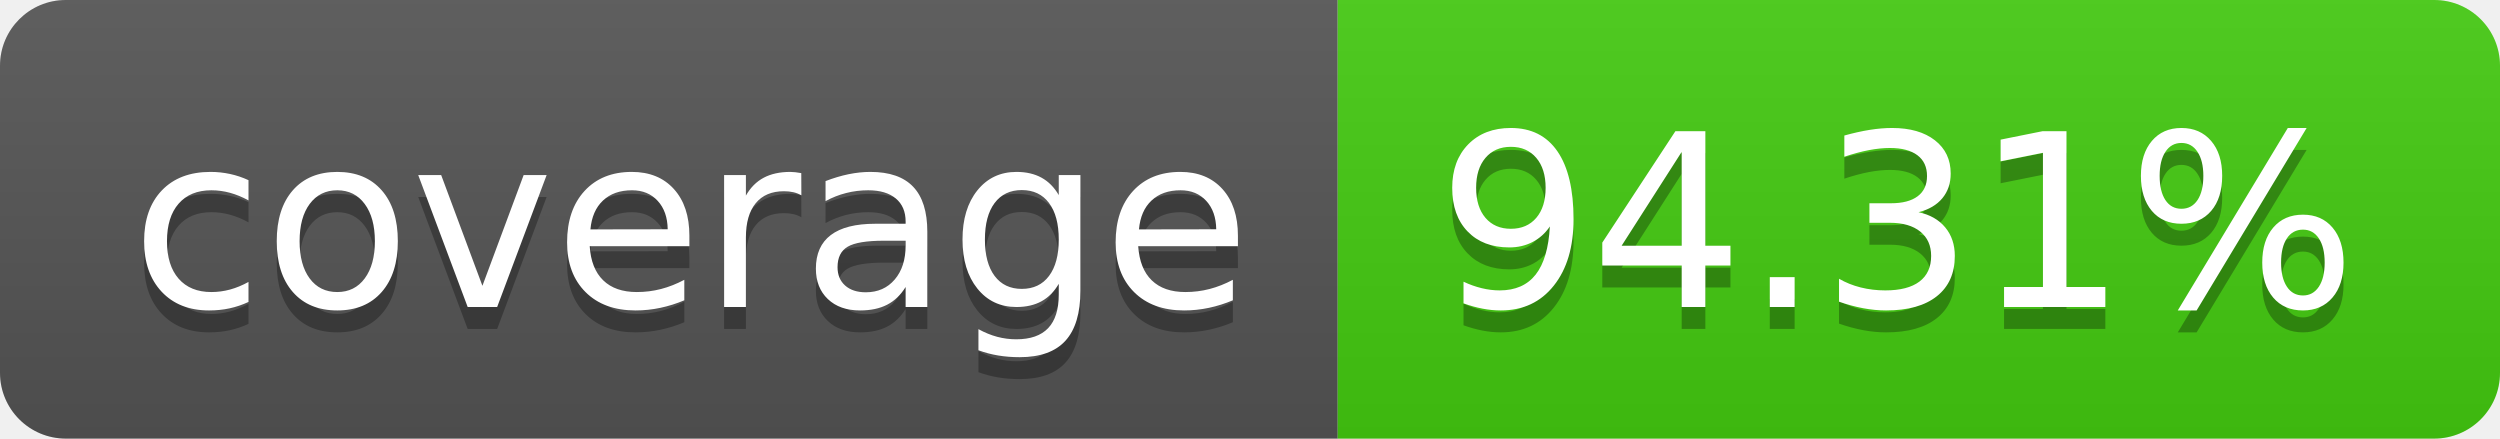
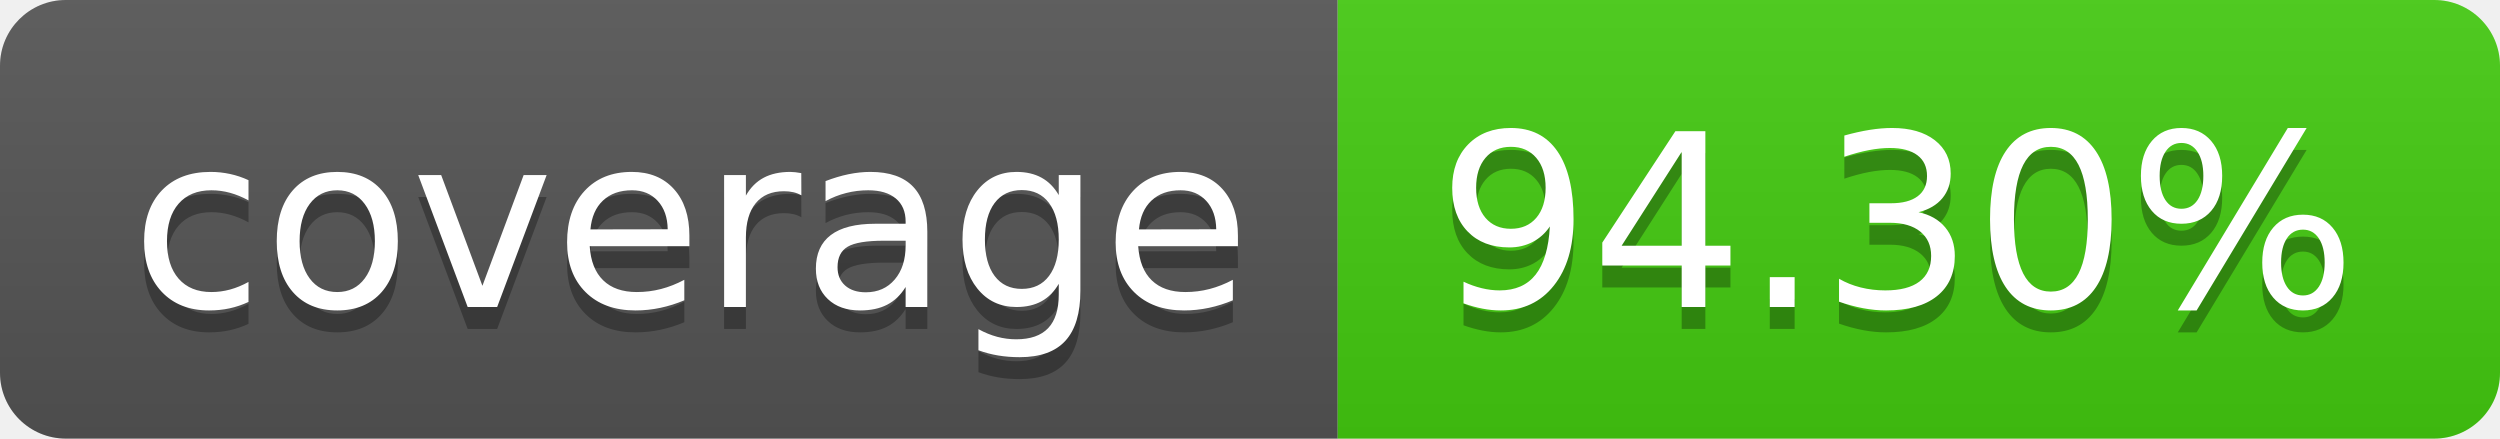
- <svg xmlns="http://www.w3.org/2000/svg" width="114" height="20" role="img" aria-label="coverage: 94.31%">
+ <svg xmlns="http://www.w3.org/2000/svg" width="114" height="20" role="img" aria-label="coverage: 94.30%">
  <linearGradient id="s" x2="0" y2="100%">
    <stop offset="0" stop-color="#bbb" stop-opacity=".1" />
    <stop offset="1" stop-opacity=".1" />
  </linearGradient>
  <clipPath id="r">
    <rect width="114" height="20" rx="3" fill="#fff" />
  </clipPath>
  <g clip-path="url(#r)">
    <rect width="61" height="20" fill="#555" />
    <rect x="61" width="53" height="20" fill="#4c1" />
    <rect width="114" height="20" fill="url(#s)" />
  </g>
  <g fill="#fff" text-anchor="middle" font-family="Verdana,Geneva,DejaVu Sans,sans-serif" text-rendering="geometricPrecision" font-size="110">
    <text aria-hidden="true" x="315" y="150" fill="#010101" fill-opacity=".3" transform="scale(.1)" textLength="510">coverage</text>
    <text x="315" y="140" transform="scale(.1)" fill="#fff" textLength="510">coverage</text>
-     <text aria-hidden="true" x="865" y="150" fill="#010101" fill-opacity=".3" transform="scale(.1)" textLength="430">94.31%</text>
-     <text x="865" y="140" transform="scale(.1)" fill="#fff" textLength="430">94.31%</text>
+     <text aria-hidden="true" x="865" y="150" fill="#010101" fill-opacity=".3" transform="scale(.1)" textLength="430">94.30%</text>
+     <text x="865" y="140" transform="scale(.1)" fill="#fff" textLength="430">94.30%</text>
  </g>
</svg>
